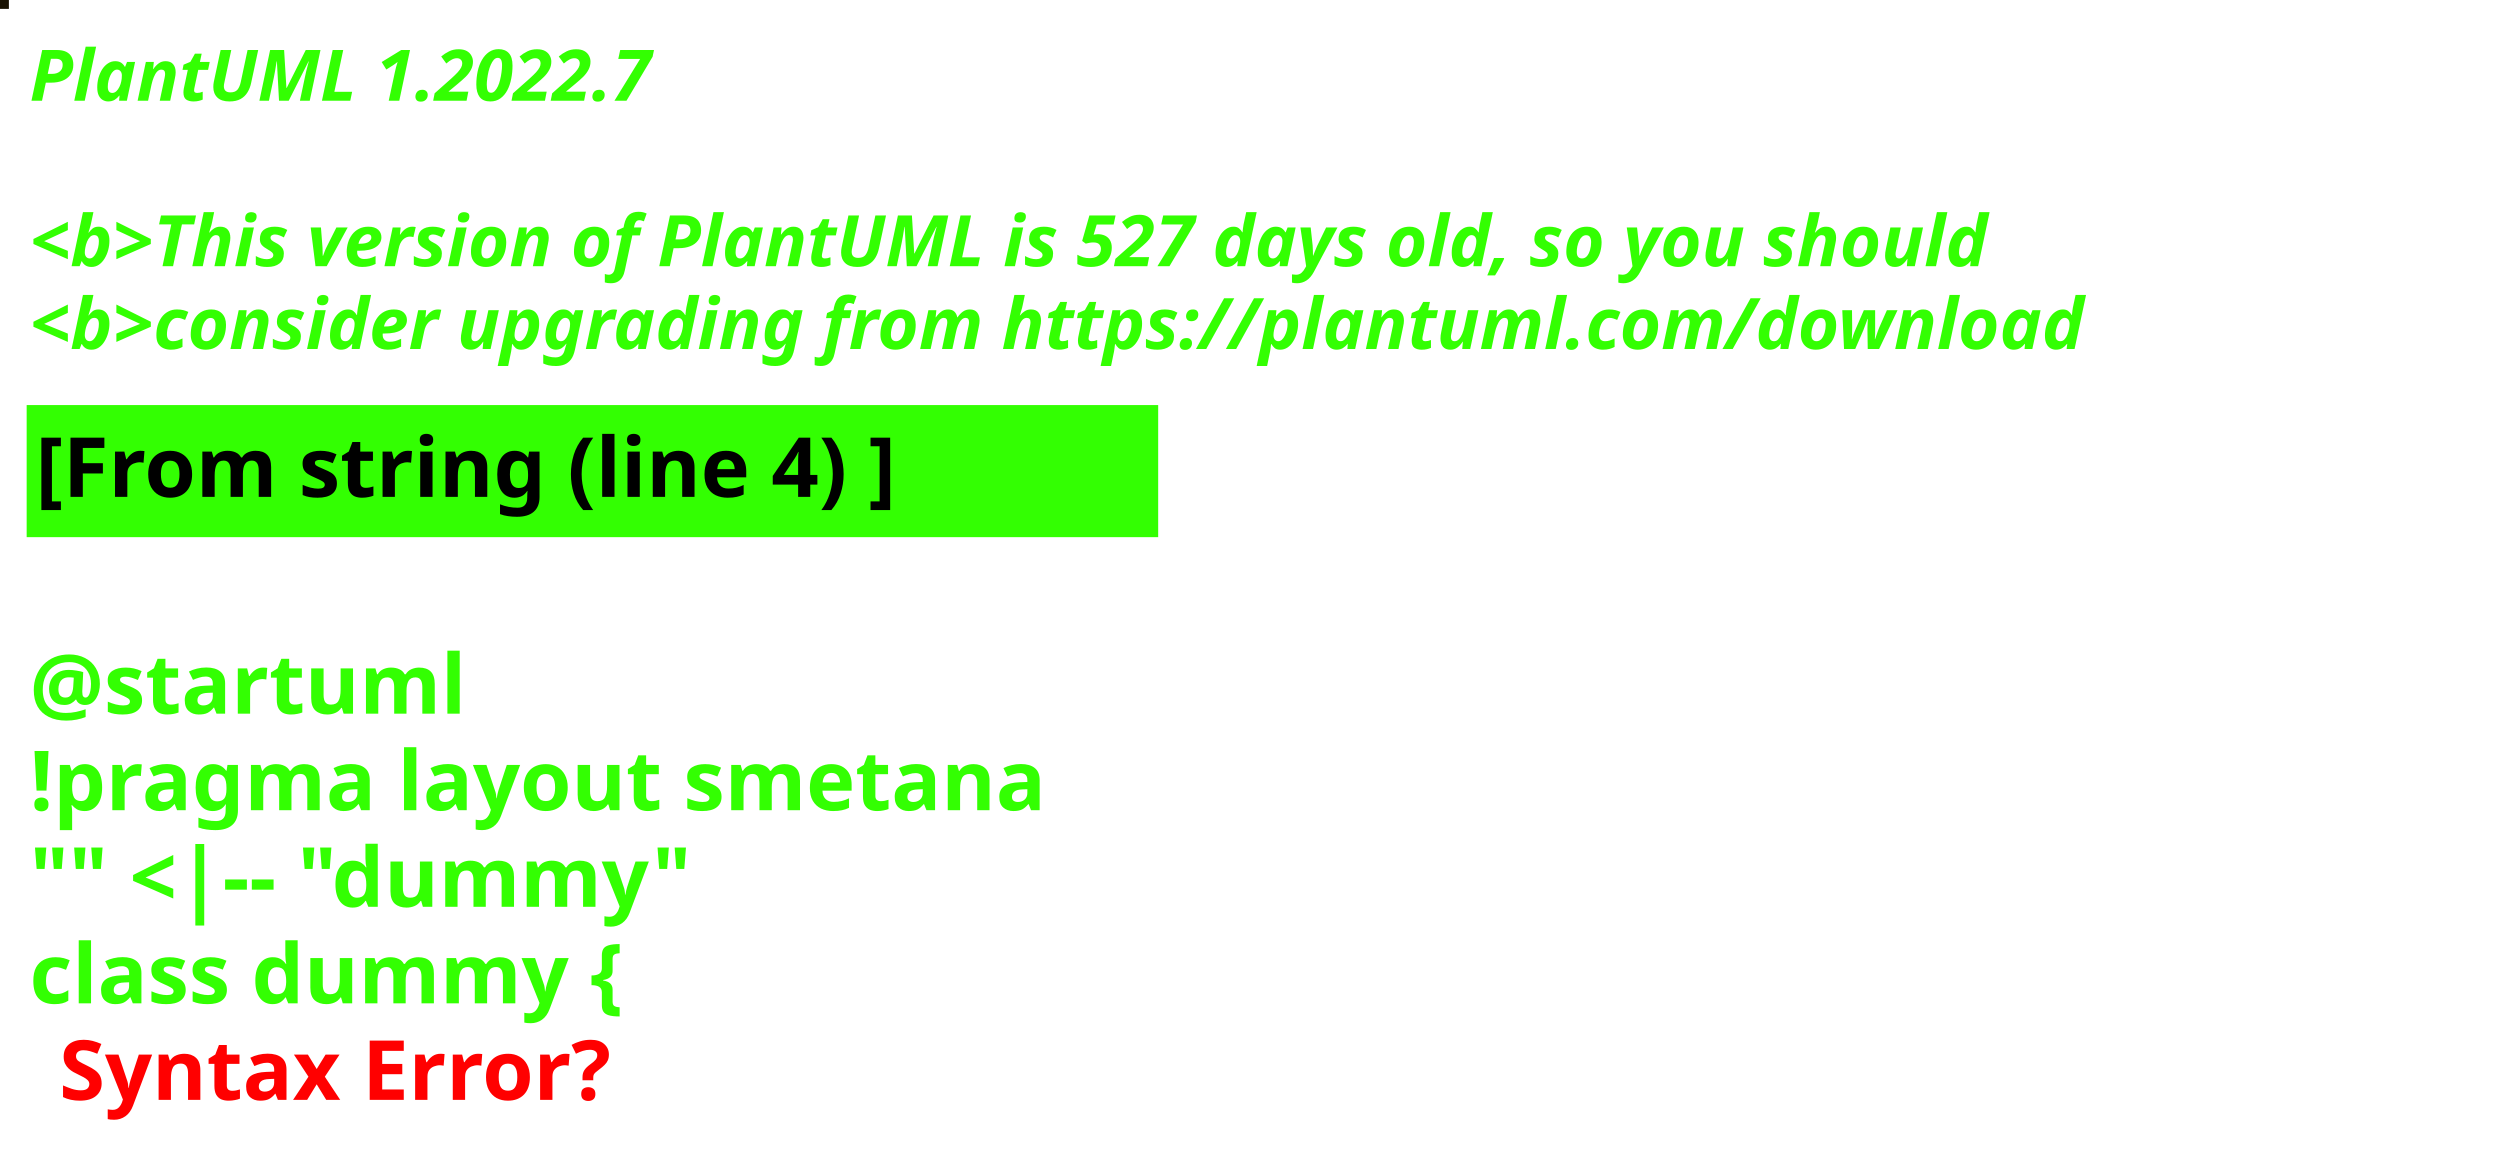
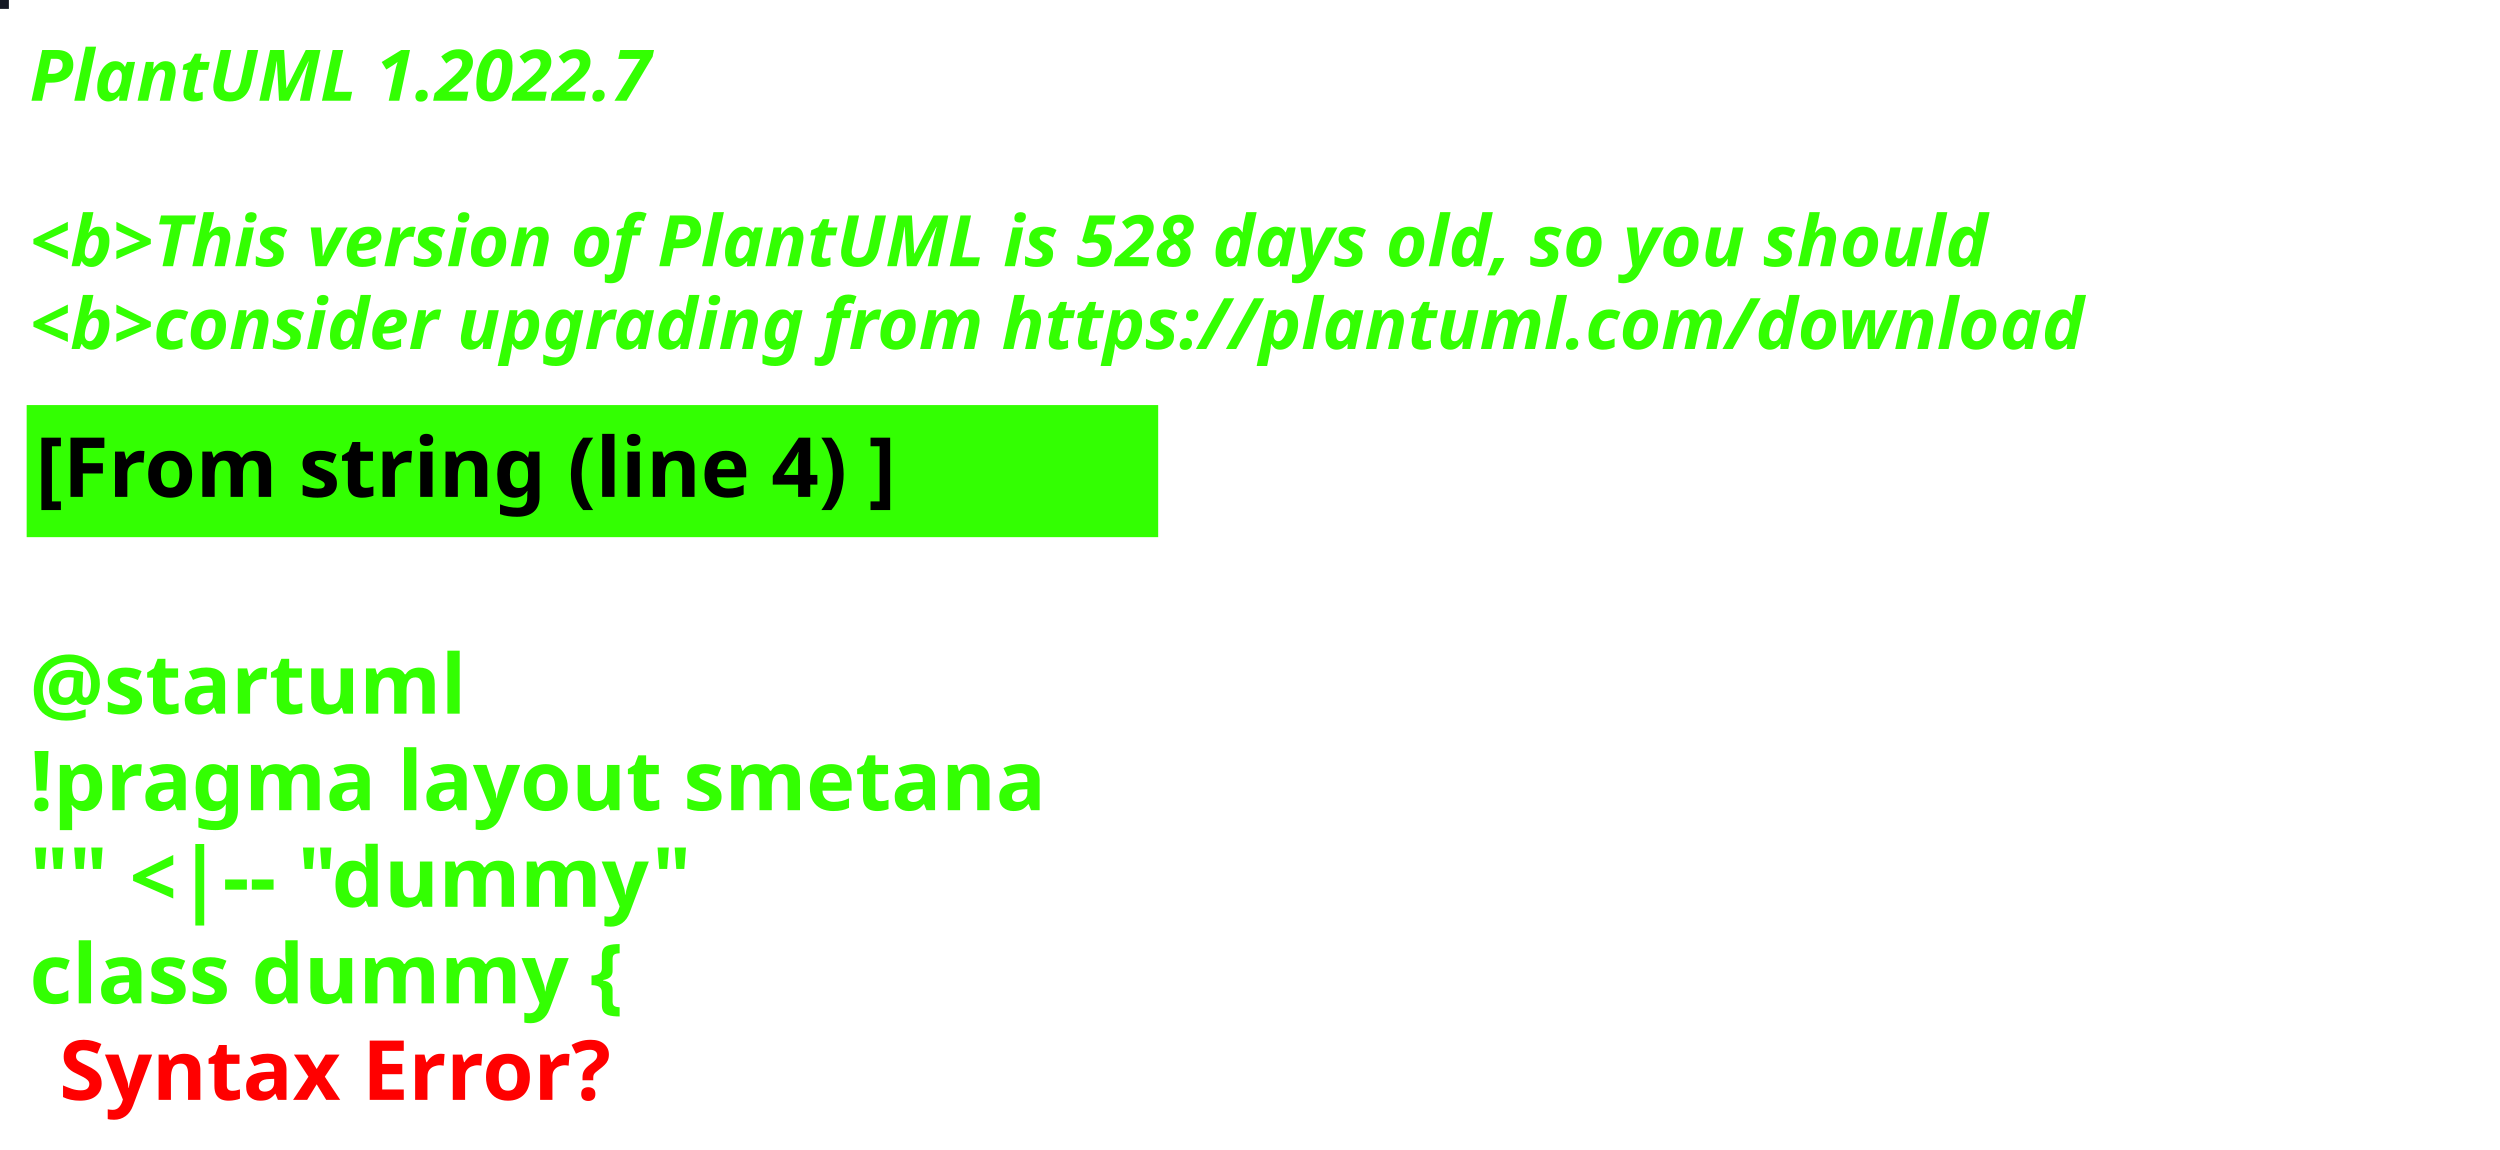
<svg xmlns="http://www.w3.org/2000/svg" contentStyleType="text/css" height="194px" preserveAspectRatio="none" style="width:422px;height:194px;background:#000000;" version="1.1" viewBox="0 0 422 194" width="422px" zoomAndPan="magnify">
  <defs />
  <g>
-     <rect fill="#191202" height="1" style="stroke:#191202;stroke-width:1.0;" width="1" x="0" y="0" />
+     <rect fill="#151924" height="1" style="stroke:#151924;stroke-width:1.0;" width="1" x="0" y="0" />
    <text fill="#33FF02" font-family="sans-serif" font-size="12" font-style="italic" font-weight="bold" lengthAdjust="spacing" textLength="127" x="5" y="17">PlantUML 1.2022.7</text>
    <text fill="#33FF02" font-family="sans-serif" font-size="12" font-style="italic" font-weight="bold" lengthAdjust="spacing" textLength="4" x="5" y="30.969"> </text>
-     <text fill="#33FF02" font-family="sans-serif" font-size="12" font-style="italic" font-weight="bold" lengthAdjust="spacing" textLength="399" x="5" y="44.938">&lt;b&gt;This version of PlantUML is 527 days old, so you should</text>
+     <text fill="#33FF02" font-family="sans-serif" font-size="12" font-style="italic" font-weight="bold" lengthAdjust="spacing" textLength="399" x="5" y="44.938">&lt;b&gt;This version of PlantUML is 528 days old, so you should</text>
    <text fill="#33FF02" font-family="sans-serif" font-size="12" font-style="italic" font-weight="bold" lengthAdjust="spacing" textLength="408" x="5" y="58.906">&lt;b&gt;consider upgrading from https://plantuml.com/download</text>
    <rect fill="#33FF02" height="21.297" style="stroke:#33FF02;stroke-width:1.0;" width="190" x="5" y="68.875" />
    <text fill="#000000" font-family="sans-serif" font-size="14" font-weight="bold" lengthAdjust="spacing" textLength="168" x="6" y="83.875">[From string (line 4) ]</text>
    <text fill="#33FF02" font-family="sans-serif" font-size="14" font-weight="bold" lengthAdjust="spacing" textLength="5" x="5" y="104.172"> </text>
    <text fill="#33FF02" font-family="sans-serif" font-size="14" font-weight="bold" lengthAdjust="spacing" textLength="79" x="5" y="120.469">@startuml</text>
    <text fill="#33FF02" font-family="sans-serif" font-size="14" font-weight="bold" lengthAdjust="spacing" textLength="190" x="5" y="136.766">!pragma layout smetana</text>
    <text fill="#33FF02" font-family="sans-serif" font-size="14" font-weight="bold" lengthAdjust="spacing" textLength="124" x="5" y="153.062">"" &lt;|-- "dummy"</text>
    <text fill="#33FF02" font-family="sans-serif" font-size="14" font-weight="bold" lengthAdjust="spacing" text-decoration="wavy underline" textLength="117" x="5" y="169.359">class dummy {</text>
    <text fill="#FF0000" font-family="sans-serif" font-size="14" font-weight="bold" lengthAdjust="spacing" textLength="106" x="10" y="185.656">Syntax Error?</text>
  </g>
</svg>
